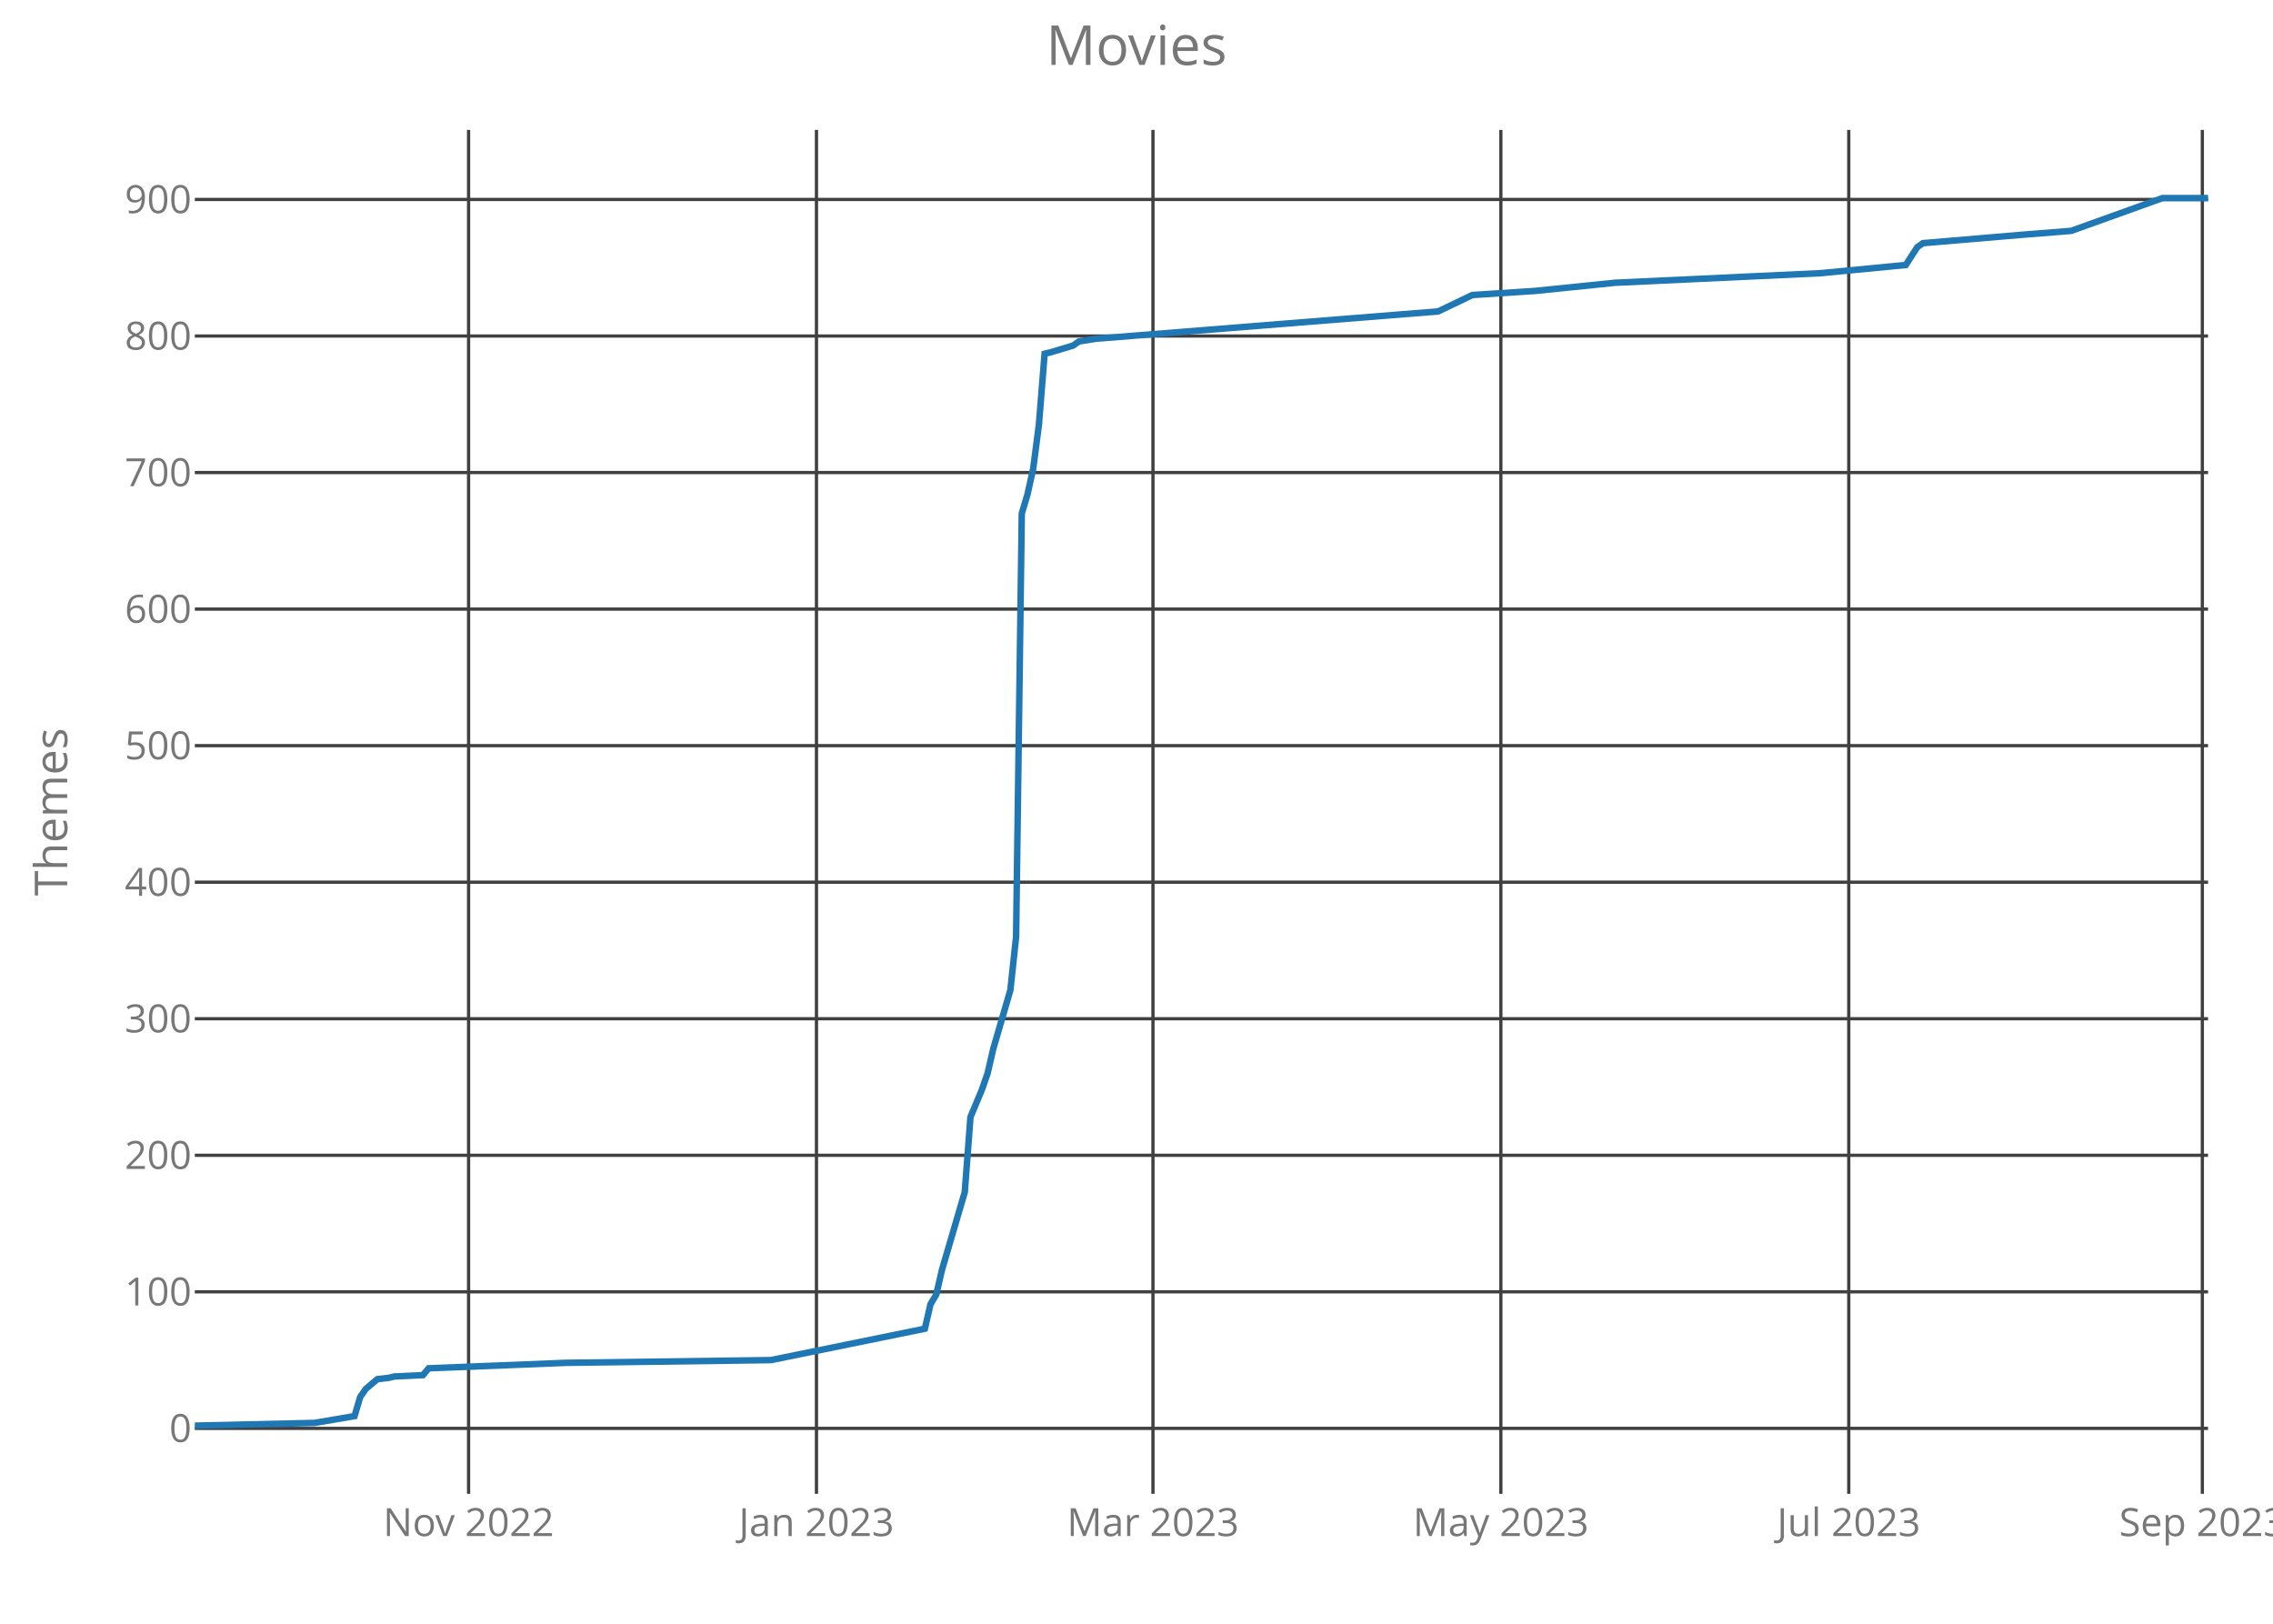
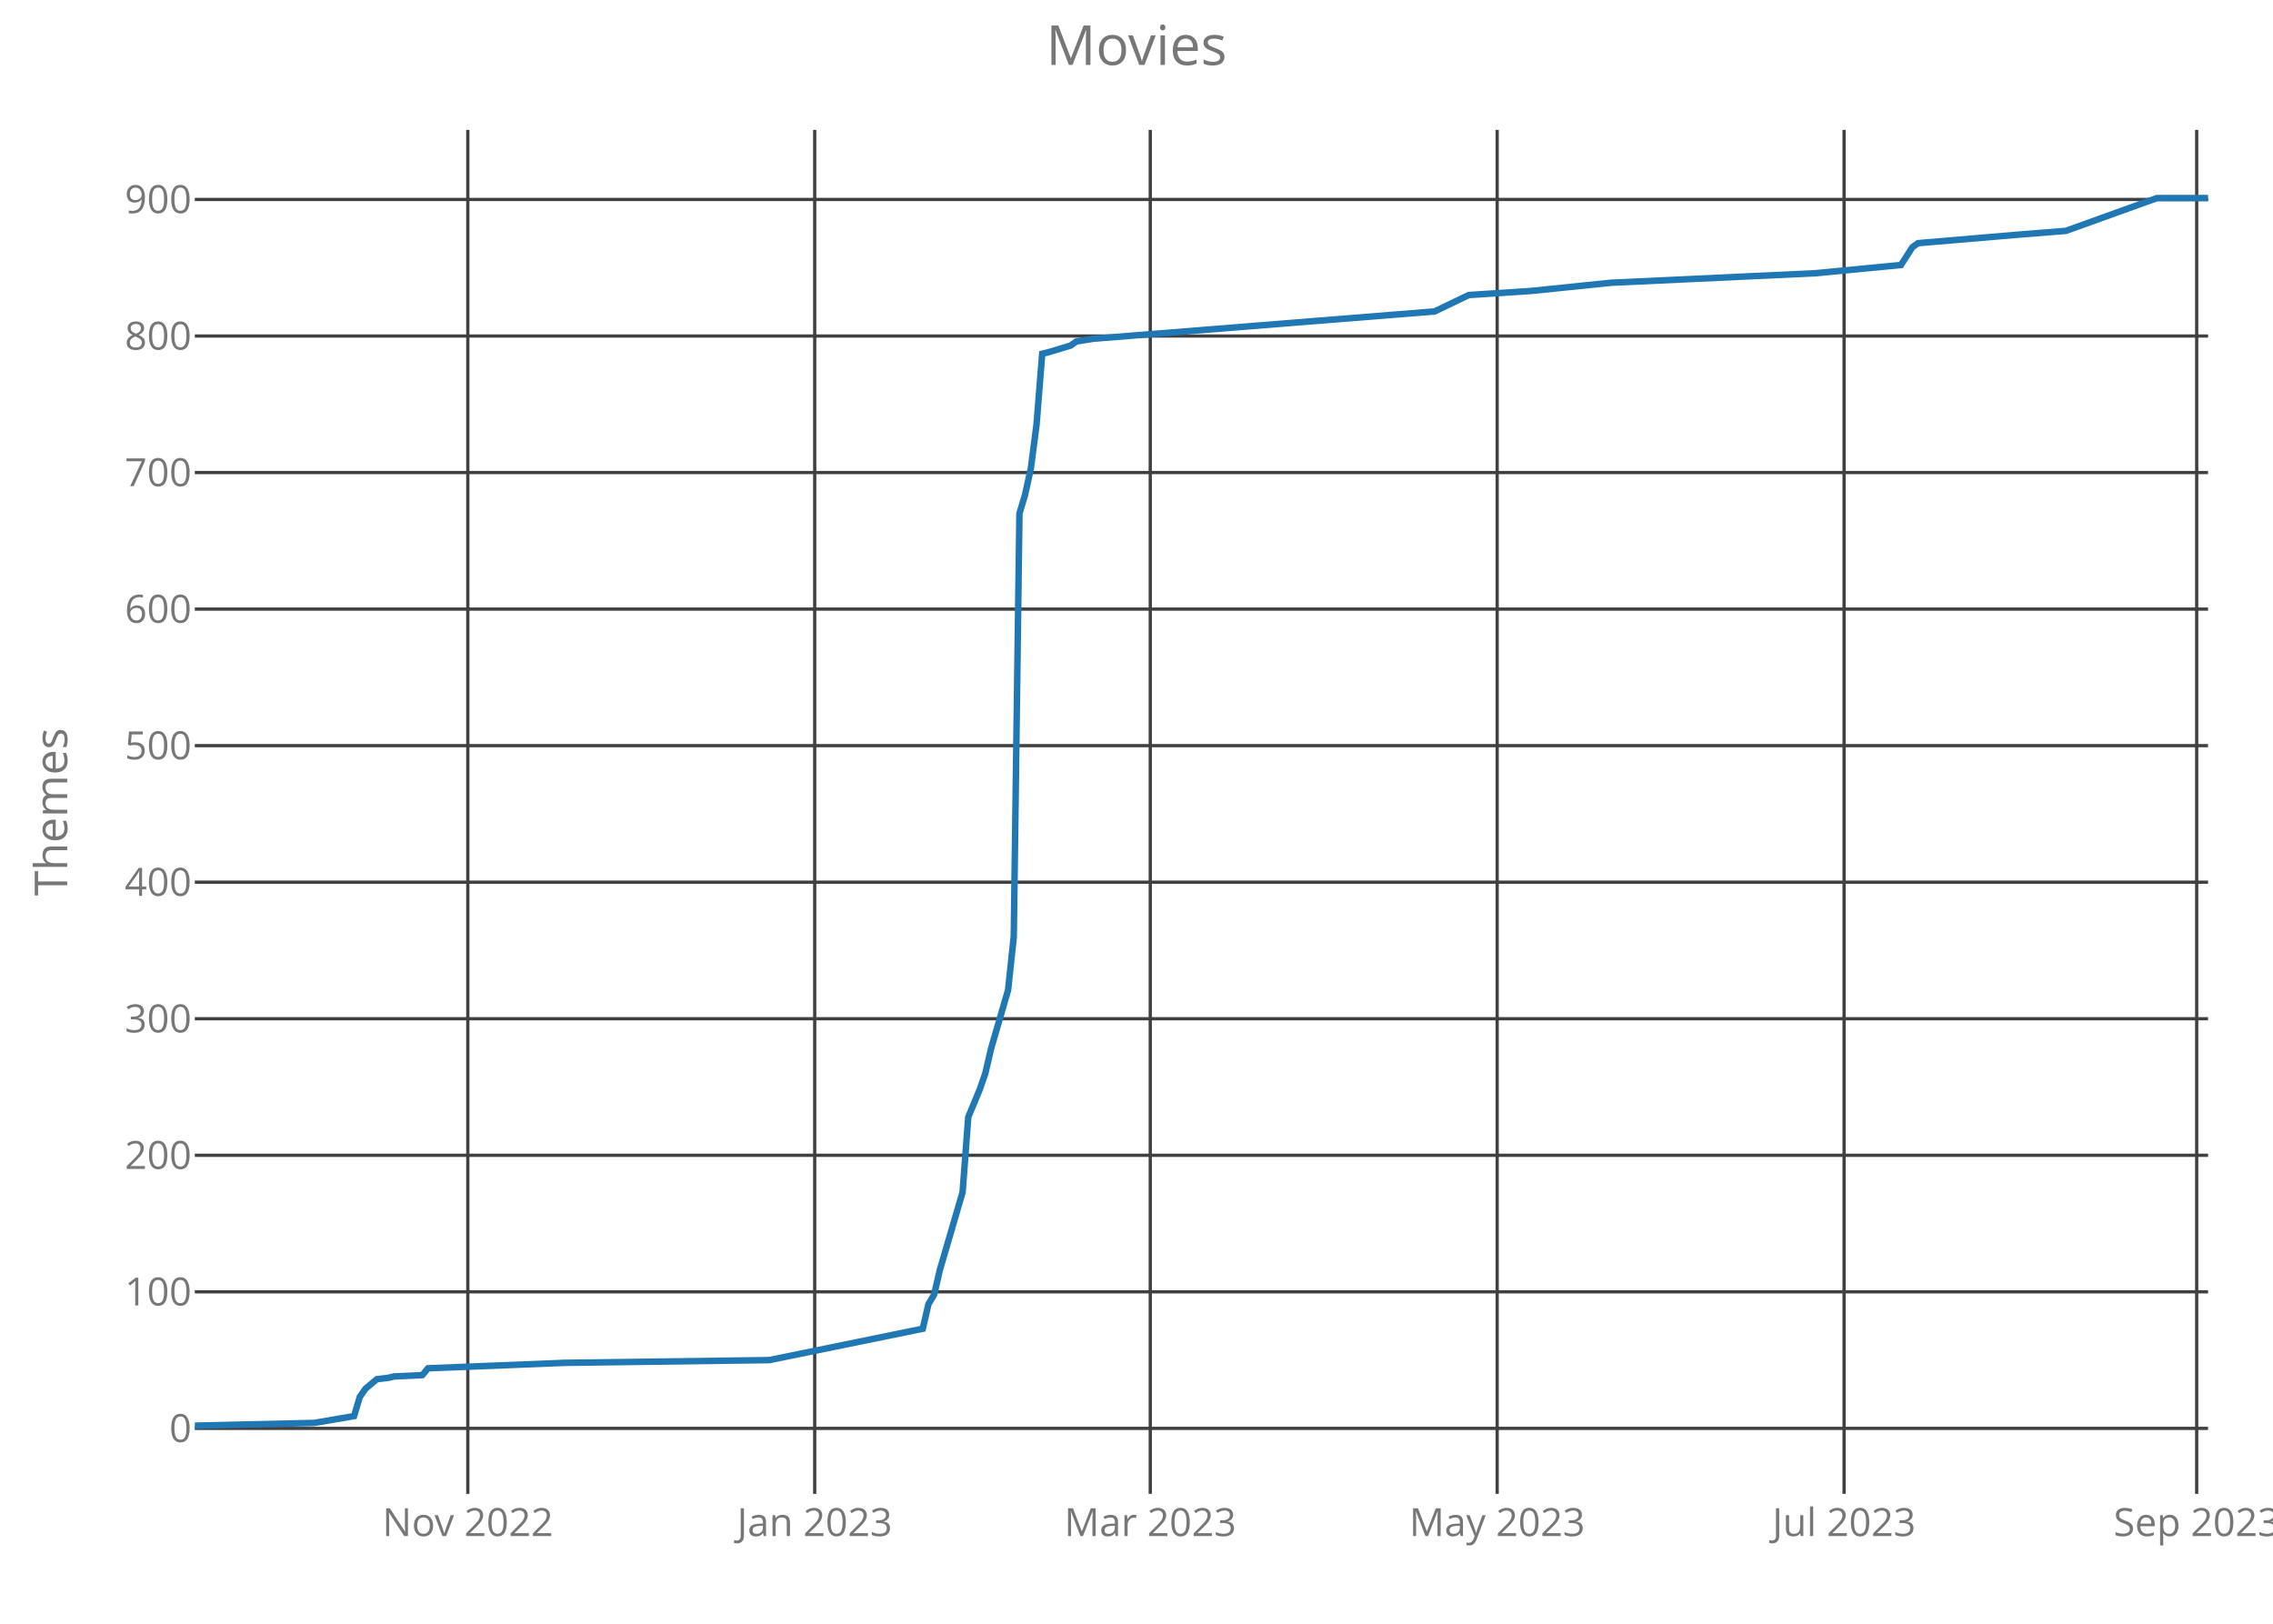
<svg xmlns="http://www.w3.org/2000/svg" class="main-svg" width="700" height="500" style="" viewBox="0 0 700 500">
  <rect x="0" y="0" width="700" height="500" style="fill: rgb(0, 0, 0); fill-opacity: 0;" />
-   <defs id="defs-2bf706">
+   <defs id="defs-af9527">
    <g class="clips">
-       <clipPath id="clip2bf706xyplot" class="plotclip">
+       <clipPath id="clipaf9527xyplot" class="plotclip">
        <rect width="620" height="420" />
      </clipPath>
-       <clipPath class="axesclip" id="clip2bf706x">
+       <clipPath class="axesclip" id="clipaf9527x">
        <rect x="60" y="0" width="620" height="500" />
      </clipPath>
-       <clipPath class="axesclip" id="clip2bf706y">
+       <clipPath class="axesclip" id="clipaf9527y">
        <rect x="0" y="40" width="700" height="420" />
      </clipPath>
-       <clipPath class="axesclip" id="clip2bf706xy">
+       <clipPath class="axesclip" id="clipaf9527xy">
        <rect x="60" y="40" width="620" height="420" />
      </clipPath>
    </g>
    <g class="gradients" />
  </defs>
  <g class="bglayer">
    <rect class="bg" x="60" y="40" width="620" height="420" style="fill: rgb(0, 0, 0); fill-opacity: 0; stroke-width: 0;" />
  </g>
  <g class="layer-below">
    <g class="imagelayer" />
    <g class="shapelayer" />
  </g>
  <g class="cartesianlayer">
    <g class="subplot xy">
      <g class="layer-subplot">
        <g class="shapelayer" />
        <g class="imagelayer" />
      </g>
      <g class="gridlayer">
        <g class="x">
-           <path class="xgrid crisp" transform="translate(144.31,0)" d="M0,40v420" style="stroke: rgb(64, 64, 64); stroke-opacity: 1; stroke-width: 1px;" />
-           <path class="xgrid crisp" transform="translate(251.44,0)" d="M0,40v420" style="stroke: rgb(64, 64, 64); stroke-opacity: 1; stroke-width: 1px;" />
-           <path class="xgrid crisp" transform="translate(355.07,0)" d="M0,40v420" style="stroke: rgb(64, 64, 64); stroke-opacity: 1; stroke-width: 1px;" />
-           <path class="xgrid crisp" transform="translate(462.21,0)" d="M0,40v420" style="stroke: rgb(64, 64, 64); stroke-opacity: 1; stroke-width: 1px;" />
-           <path class="xgrid crisp" transform="translate(569.35,0)" d="M0,40v420" style="stroke: rgb(64, 64, 64); stroke-opacity: 1; stroke-width: 1px;" />
-           <path class="xgrid crisp" transform="translate(678.24,0)" d="M0,40v420" style="stroke: rgb(64, 64, 64); stroke-opacity: 1; stroke-width: 1px;" />
+           <path class="xgrid crisp" transform="translate(144.07,0)" d="M0,40v420" style="stroke: rgb(64, 64, 64); stroke-opacity: 1; stroke-width: 1px;" />
+           <path class="xgrid crisp" transform="translate(250.9,0)" d="M0,40v420" style="stroke: rgb(64, 64, 64); stroke-opacity: 1; stroke-width: 1px;" />
+           <path class="xgrid crisp" transform="translate(354.24,0)" d="M0,40v420" style="stroke: rgb(64, 64, 64); stroke-opacity: 1; stroke-width: 1px;" />
+           <path class="xgrid crisp" transform="translate(461.07,0)" d="M0,40v420" style="stroke: rgb(64, 64, 64); stroke-opacity: 1; stroke-width: 1px;" />
+           <path class="xgrid crisp" transform="translate(567.91,0)" d="M0,40v420" style="stroke: rgb(64, 64, 64); stroke-opacity: 1; stroke-width: 1px;" />
+           <path class="xgrid crisp" transform="translate(676.5,0)" d="M0,40v420" style="stroke: rgb(64, 64, 64); stroke-opacity: 1; stroke-width: 1px;" />
        </g>
        <g class="y">
          <path class="ygrid crisp" transform="translate(0,439.84)" d="M60,0h620" style="stroke: rgb(64, 64, 64); stroke-opacity: 1; stroke-width: 1px;" />
          <path class="ygrid crisp" transform="translate(0,397.79)" d="M60,0h620" style="stroke: rgb(64, 64, 64); stroke-opacity: 1; stroke-width: 1px;" />
          <path class="ygrid crisp" transform="translate(0,355.75)" d="M60,0h620" style="stroke: rgb(64, 64, 64); stroke-opacity: 1; stroke-width: 1px;" />
          <path class="ygrid crisp" transform="translate(0,313.7)" d="M60,0h620" style="stroke: rgb(64, 64, 64); stroke-opacity: 1; stroke-width: 1px;" />
          <path class="ygrid crisp" transform="translate(0,271.65)" d="M60,0h620" style="stroke: rgb(64, 64, 64); stroke-opacity: 1; stroke-width: 1px;" />
          <path class="ygrid crisp" transform="translate(0,229.61)" d="M60,0h620" style="stroke: rgb(64, 64, 64); stroke-opacity: 1; stroke-width: 1px;" />
          <path class="ygrid crisp" transform="translate(0,187.56)" d="M60,0h620" style="stroke: rgb(64, 64, 64); stroke-opacity: 1; stroke-width: 1px;" />
          <path class="ygrid crisp" transform="translate(0,145.51)" d="M60,0h620" style="stroke: rgb(64, 64, 64); stroke-opacity: 1; stroke-width: 1px;" />
          <path class="ygrid crisp" transform="translate(0,103.47)" d="M60,0h620" style="stroke: rgb(64, 64, 64); stroke-opacity: 1; stroke-width: 1px;" />
          <path class="ygrid crisp" transform="translate(0,61.42)" d="M60,0h620" style="stroke: rgb(64, 64, 64); stroke-opacity: 1; stroke-width: 1px;" />
        </g>
      </g>
      <g class="zerolinelayer" />
      <path class="xlines-below crisp" d="M0,0" style="fill: none;" />
      <path class="ylines-below crisp" d="M0,0" style="fill: none;" />
      <g class="overlines-below" />
      <g class="xaxislayer-below">
        <g class="xtick">
-           <text text-anchor="middle" x="0" y="473" transform="translate(144.31,0)" style="font-family: 'Open Sans'; font-size: 12px; fill: rgb(119, 119, 119); fill-opacity: 1; white-space: pre;">Nov 2022</text>
+           <text text-anchor="middle" x="0" y="473" transform="translate(144.07,0)" style="font-family: 'Open Sans'; font-size: 12px; fill: rgb(119, 119, 119); fill-opacity: 1; white-space: pre;">Nov 2022</text>
        </g>
        <g class="xtick">
-           <text text-anchor="middle" x="0" y="473" transform="translate(251.44,0)" style="font-family: 'Open Sans'; font-size: 12px; fill: rgb(119, 119, 119); fill-opacity: 1; white-space: pre;">Jan 2023</text>
+           <text text-anchor="middle" x="0" y="473" transform="translate(250.9,0)" style="font-family: 'Open Sans'; font-size: 12px; fill: rgb(119, 119, 119); fill-opacity: 1; white-space: pre;">Jan 2023</text>
        </g>
        <g class="xtick">
-           <text text-anchor="middle" x="0" y="473" transform="translate(355.07,0)" style="font-family: 'Open Sans'; font-size: 12px; fill: rgb(119, 119, 119); fill-opacity: 1; white-space: pre;">Mar 2023</text>
+           <text text-anchor="middle" x="0" y="473" transform="translate(354.24,0)" style="font-family: 'Open Sans'; font-size: 12px; fill: rgb(119, 119, 119); fill-opacity: 1; white-space: pre;">Mar 2023</text>
        </g>
        <g class="xtick">
-           <text text-anchor="middle" x="0" y="473" transform="translate(462.21,0)" style="font-family: 'Open Sans'; font-size: 12px; fill: rgb(119, 119, 119); fill-opacity: 1; white-space: pre;">May 2023</text>
+           <text text-anchor="middle" x="0" y="473" transform="translate(461.07,0)" style="font-family: 'Open Sans'; font-size: 12px; fill: rgb(119, 119, 119); fill-opacity: 1; white-space: pre;">May 2023</text>
        </g>
        <g class="xtick">
-           <text text-anchor="middle" x="0" y="473" transform="translate(569.35,0)" style="font-family: 'Open Sans'; font-size: 12px; fill: rgb(119, 119, 119); fill-opacity: 1; white-space: pre;">Jul 2023</text>
+           <text text-anchor="middle" x="0" y="473" transform="translate(567.91,0)" style="font-family: 'Open Sans'; font-size: 12px; fill: rgb(119, 119, 119); fill-opacity: 1; white-space: pre;">Jul 2023</text>
        </g>
        <g class="xtick">
-           <text text-anchor="middle" x="0" y="473" transform="translate(678.24,0)" style="font-family: 'Open Sans'; font-size: 12px; fill: rgb(119, 119, 119); fill-opacity: 1; white-space: pre;">Sep 2023</text>
+           <text text-anchor="middle" x="0" y="473" transform="translate(676.5,0)" style="font-family: 'Open Sans'; font-size: 12px; fill: rgb(119, 119, 119); fill-opacity: 1; white-space: pre;">Sep 2023</text>
        </g>
      </g>
      <g class="yaxislayer-below">
        <g class="ytick">
          <text text-anchor="end" x="59" y="4.2" transform="translate(0,439.84)" style="font-family: 'Open Sans'; font-size: 12px; fill: rgb(119, 119, 119); fill-opacity: 1; white-space: pre;">0</text>
        </g>
        <g class="ytick">
          <text text-anchor="end" x="59" y="4.2" transform="translate(0,397.79)" style="font-family: 'Open Sans'; font-size: 12px; fill: rgb(119, 119, 119); fill-opacity: 1; white-space: pre;">100</text>
        </g>
        <g class="ytick">
          <text text-anchor="end" x="59" y="4.2" transform="translate(0,355.75)" style="font-family: 'Open Sans'; font-size: 12px; fill: rgb(119, 119, 119); fill-opacity: 1; white-space: pre;">200</text>
        </g>
        <g class="ytick">
          <text text-anchor="end" x="59" y="4.2" transform="translate(0,313.7)" style="font-family: 'Open Sans'; font-size: 12px; fill: rgb(119, 119, 119); fill-opacity: 1; white-space: pre;">300</text>
        </g>
        <g class="ytick">
          <text text-anchor="end" x="59" y="4.2" transform="translate(0,271.65)" style="font-family: 'Open Sans'; font-size: 12px; fill: rgb(119, 119, 119); fill-opacity: 1; white-space: pre;">400</text>
        </g>
        <g class="ytick">
          <text text-anchor="end" x="59" y="4.2" transform="translate(0,229.61)" style="font-family: 'Open Sans'; font-size: 12px; fill: rgb(119, 119, 119); fill-opacity: 1; white-space: pre;">500</text>
        </g>
        <g class="ytick">
          <text text-anchor="end" x="59" y="4.2" transform="translate(0,187.56)" style="font-family: 'Open Sans'; font-size: 12px; fill: rgb(119, 119, 119); fill-opacity: 1; white-space: pre;">600</text>
        </g>
        <g class="ytick">
          <text text-anchor="end" x="59" y="4.2" transform="translate(0,145.51)" style="font-family: 'Open Sans'; font-size: 12px; fill: rgb(119, 119, 119); fill-opacity: 1; white-space: pre;">700</text>
        </g>
        <g class="ytick">
          <text text-anchor="end" x="59" y="4.2" transform="translate(0,103.47)" style="font-family: 'Open Sans'; font-size: 12px; fill: rgb(119, 119, 119); fill-opacity: 1; white-space: pre;">800</text>
        </g>
        <g class="ytick">
          <text text-anchor="end" x="59" y="4.2" transform="translate(0,61.42)" style="font-family: 'Open Sans'; font-size: 12px; fill: rgb(119, 119, 119); fill-opacity: 1; white-space: pre;">900</text>
        </g>
      </g>
      <g class="overaxes-below" />
-       <g class="plot" transform="translate(60,40)" clip-path="url('#clip2bf706xyplot')">
+       <g class="plot" transform="translate(60,40)" clip-path="url('#clipaf9527xyplot')">
        <g class="scatterlayer mlayer">
-           <g class="trace scatter traced60259" style="stroke-miterlimit: 2; opacity: 1;">
+           <g class="trace scatter trace780305" style="stroke-miterlimit: 2; opacity: 1;">
            <g class="fills" />
            <g class="errorbars" />
            <g class="lines">
-               <path class="js-line" d="M0,399L36.88,398.16L49.18,396.06L50.93,390.17L52.69,387.65L56.2,384.7L59.72,384.28L61.47,383.86L70.25,383.44L72.01,381.34L114.16,379.66L177.39,378.82L224.82,369.15L226.57,361.58L228.33,358.64L230.08,351.07L237.11,327.1L238.87,303.97L242.38,295.57L244.14,290.52L245.89,282.95L251.16,264.87L252.92,248.47L254.67,118.13L256.43,112.24L258.19,104.25L259.94,90.8L261.7,68.93L263.46,68.51L270.48,66.41L272.24,65.15L277.51,64.31L382.89,55.9L393.43,50.85L412.75,49.59L437.34,47.07L500.57,44.13L526.91,41.6L530.42,36.14L532.18,34.88L562.04,32.35L577.85,31.09L605.95,21L620,21" style="vector-effect: non-scaling-stroke; fill: none; stroke: rgb(31, 119, 180); stroke-opacity: 1; stroke-width: 2px; opacity: 1;" />
+               <path class="js-line" d="M0,399L36.78,398.16L49.04,396.06L50.79,390.17L52.54,387.65L56.05,384.7L59.55,384.28L61.3,383.86L70.06,383.44L71.81,381.34L113.84,379.66L176.89,378.82L224.18,369.15L225.93,361.58L227.68,358.64L229.44,351.07L236.44,327.1L238.19,303.97L241.69,295.57L243.45,290.52L245.2,282.95L250.45,264.87L252.2,248.47L253.95,118.13L255.71,112.24L257.46,104.25L259.21,90.8L260.96,68.93L262.71,68.51L269.72,66.41L271.47,65.15L276.72,64.31L381.81,55.9L392.32,50.85L411.58,49.59L436.1,47.07L499.15,44.13L525.42,41.6L528.93,36.14L530.68,34.88L560.45,32.35L576.21,31.09L604.24,21L620,21" style="vector-effect: non-scaling-stroke; fill: none; stroke: rgb(31, 119, 180); stroke-opacity: 1; stroke-width: 2px; opacity: 1;" />
            </g>
            <g class="points" />
            <g class="text" />
          </g>
        </g>
      </g>
      <g class="overplot" />
      <path class="xlines-above" />
      <path class="ylines-above" />
      <g class="overlines-above" />
      <g class="xaxislayer-above" />
      <g class="yaxislayer-above" />
      <g class="overaxes-above" />
    </g>
  </g>
  <g class="polarlayer" />
  <g class="ternarylayer" />
  <g class="geolayer" />
  <g class="funnelarealayer" />
  <g class="pielayer" />
  <g class="treemaplayer" />
  <g class="sunburstlayer" />
  <g class="glimages" />
-   <defs id="topdefs-2bf706">
+   <defs id="topdefs-af9527">
    <g class="clips" />
  </defs>
  <g class="layer-above">
    <g class="imagelayer" />
    <g class="shapelayer" />
  </g>
  <g class="infolayer">
    <g class="g-gtitle">
      <text class="gtitle" x="350" y="20" text-anchor="middle" dy="0em" style="font-family: 'Open Sans'; font-size: 17px; fill: rgb(119, 119, 119); opacity: 1; font-weight: normal; white-space: pre;">Movies</text>
    </g>
    <g class="g-xtitle" />
    <g class="g-ytitle">
      <text class="ytitle" transform="rotate(-90,20.7,250)" x="20.7" y="250" text-anchor="middle" style="font-family: 'Open Sans'; font-size: 14px; fill: rgb(119, 119, 119); opacity: 1; font-weight: normal; white-space: pre;">Themes</text>
    </g>
  </g>
</svg>
